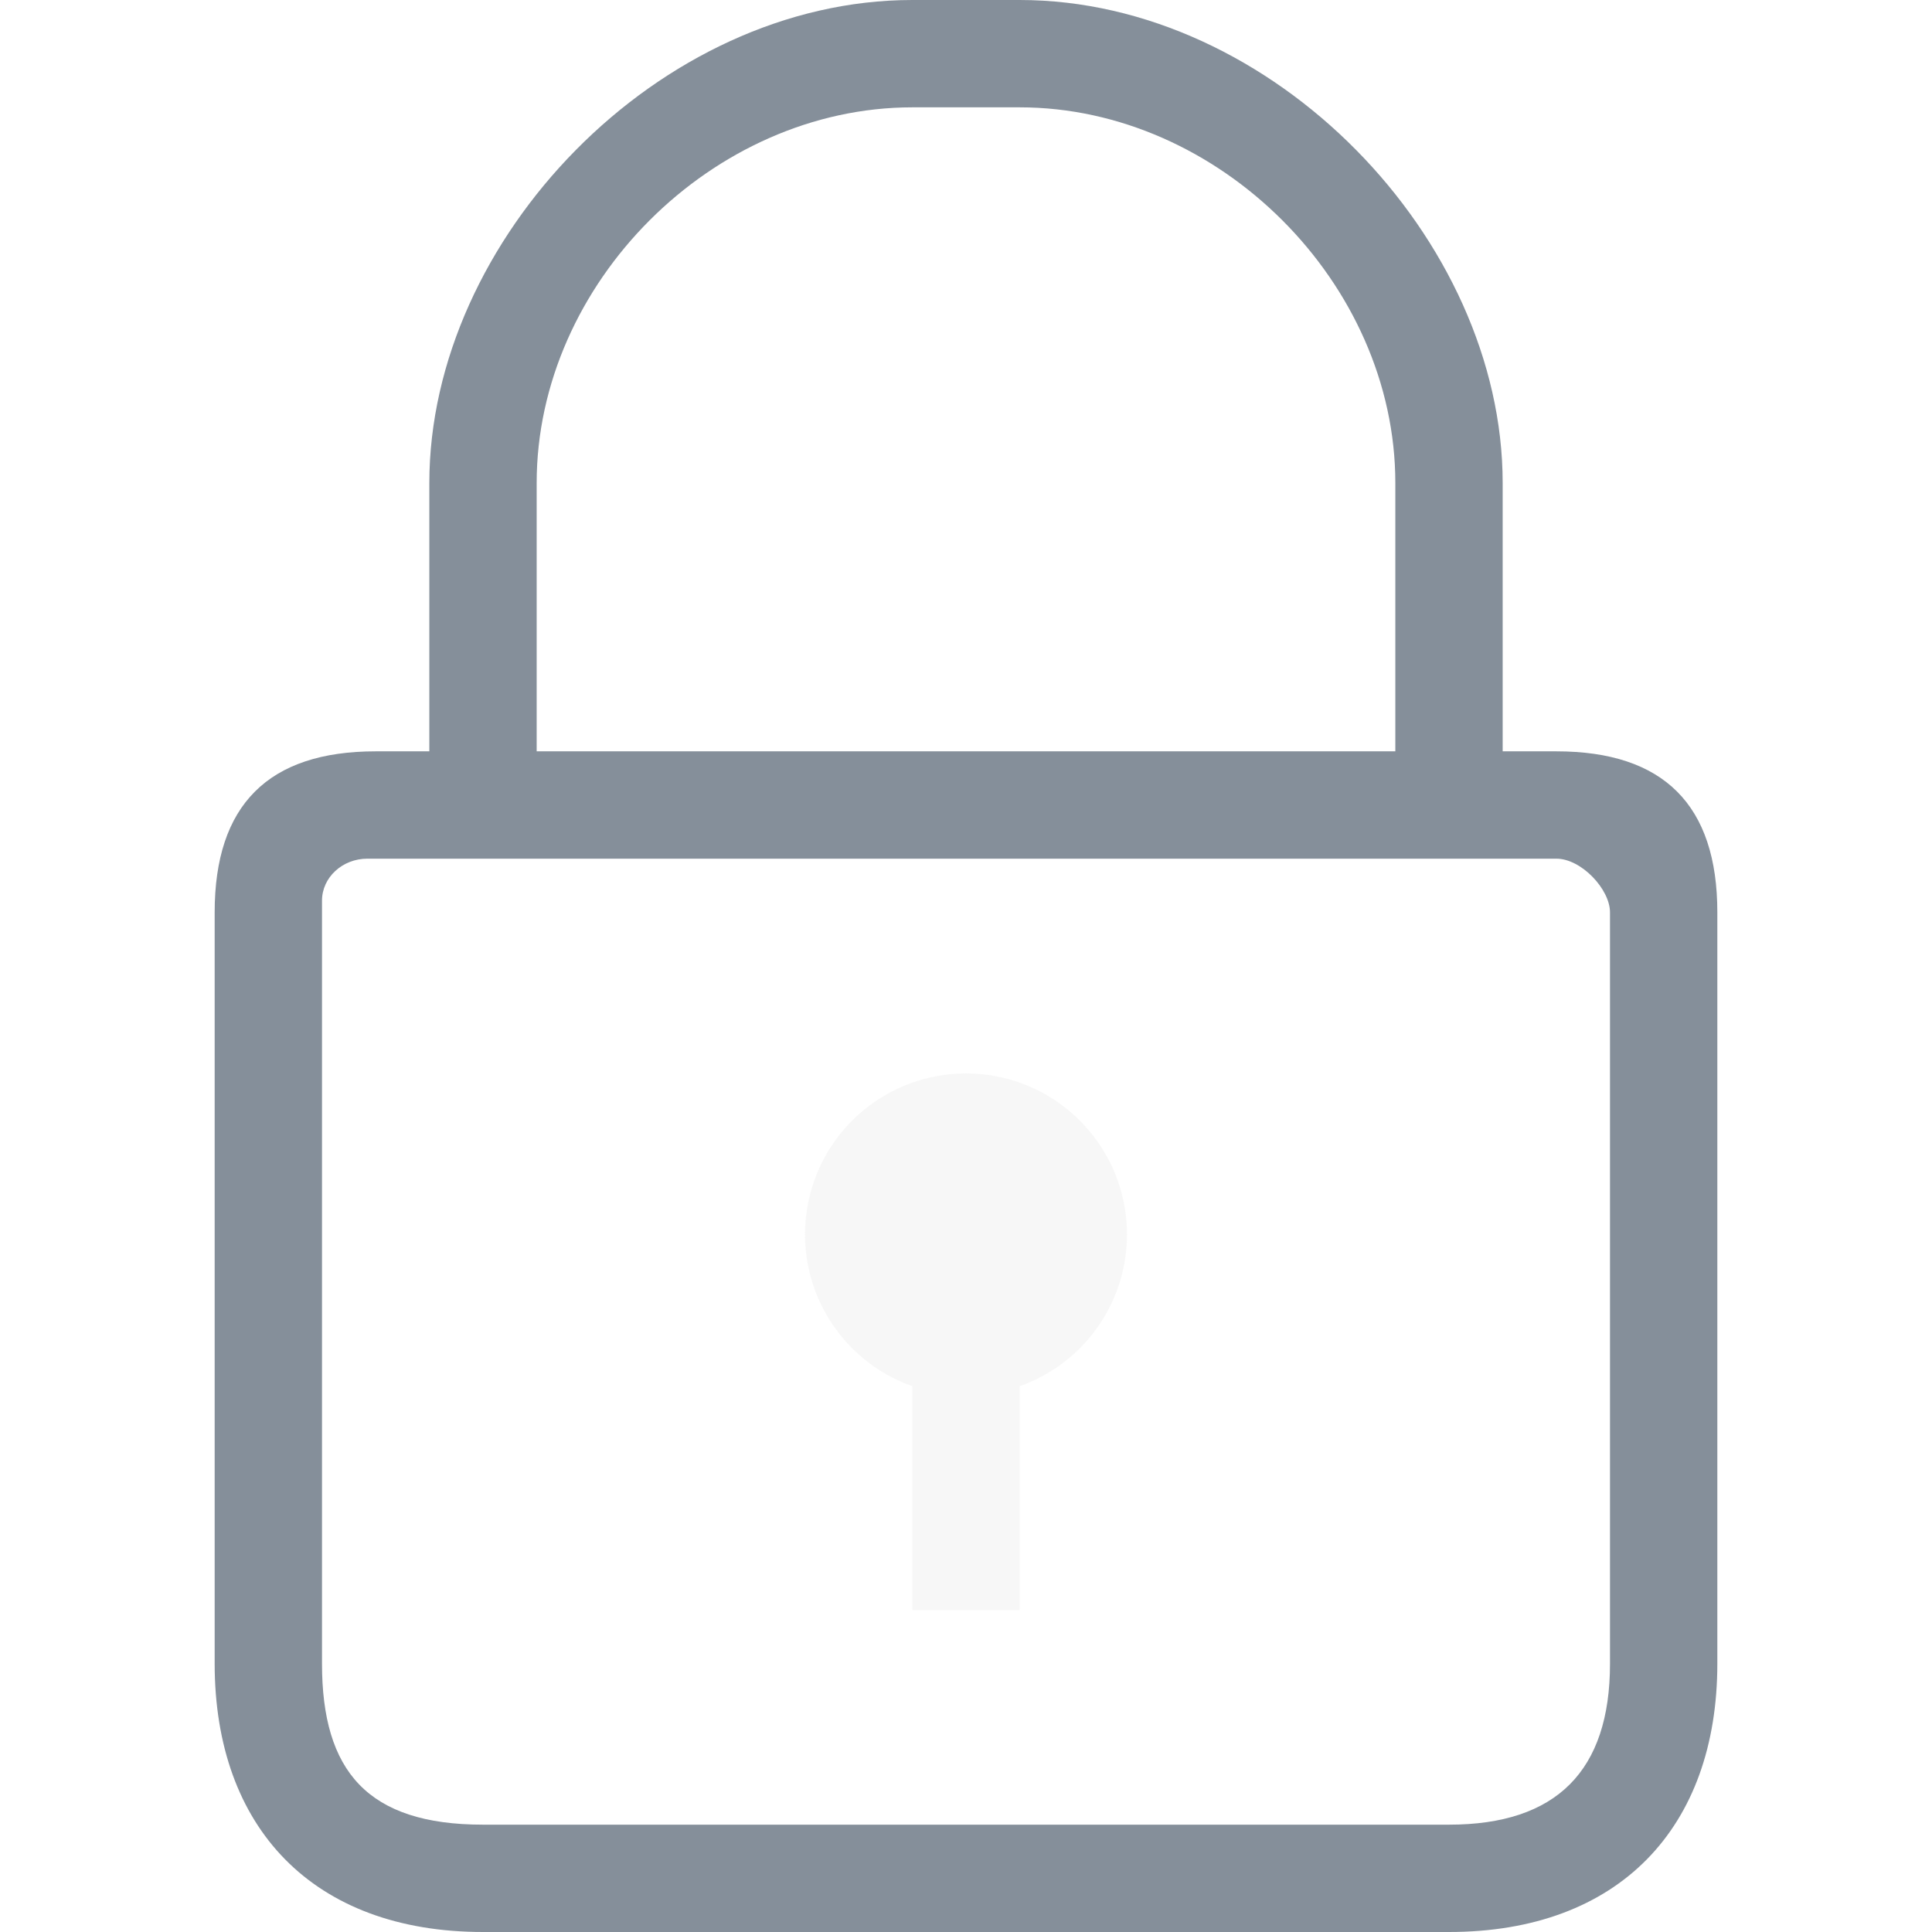
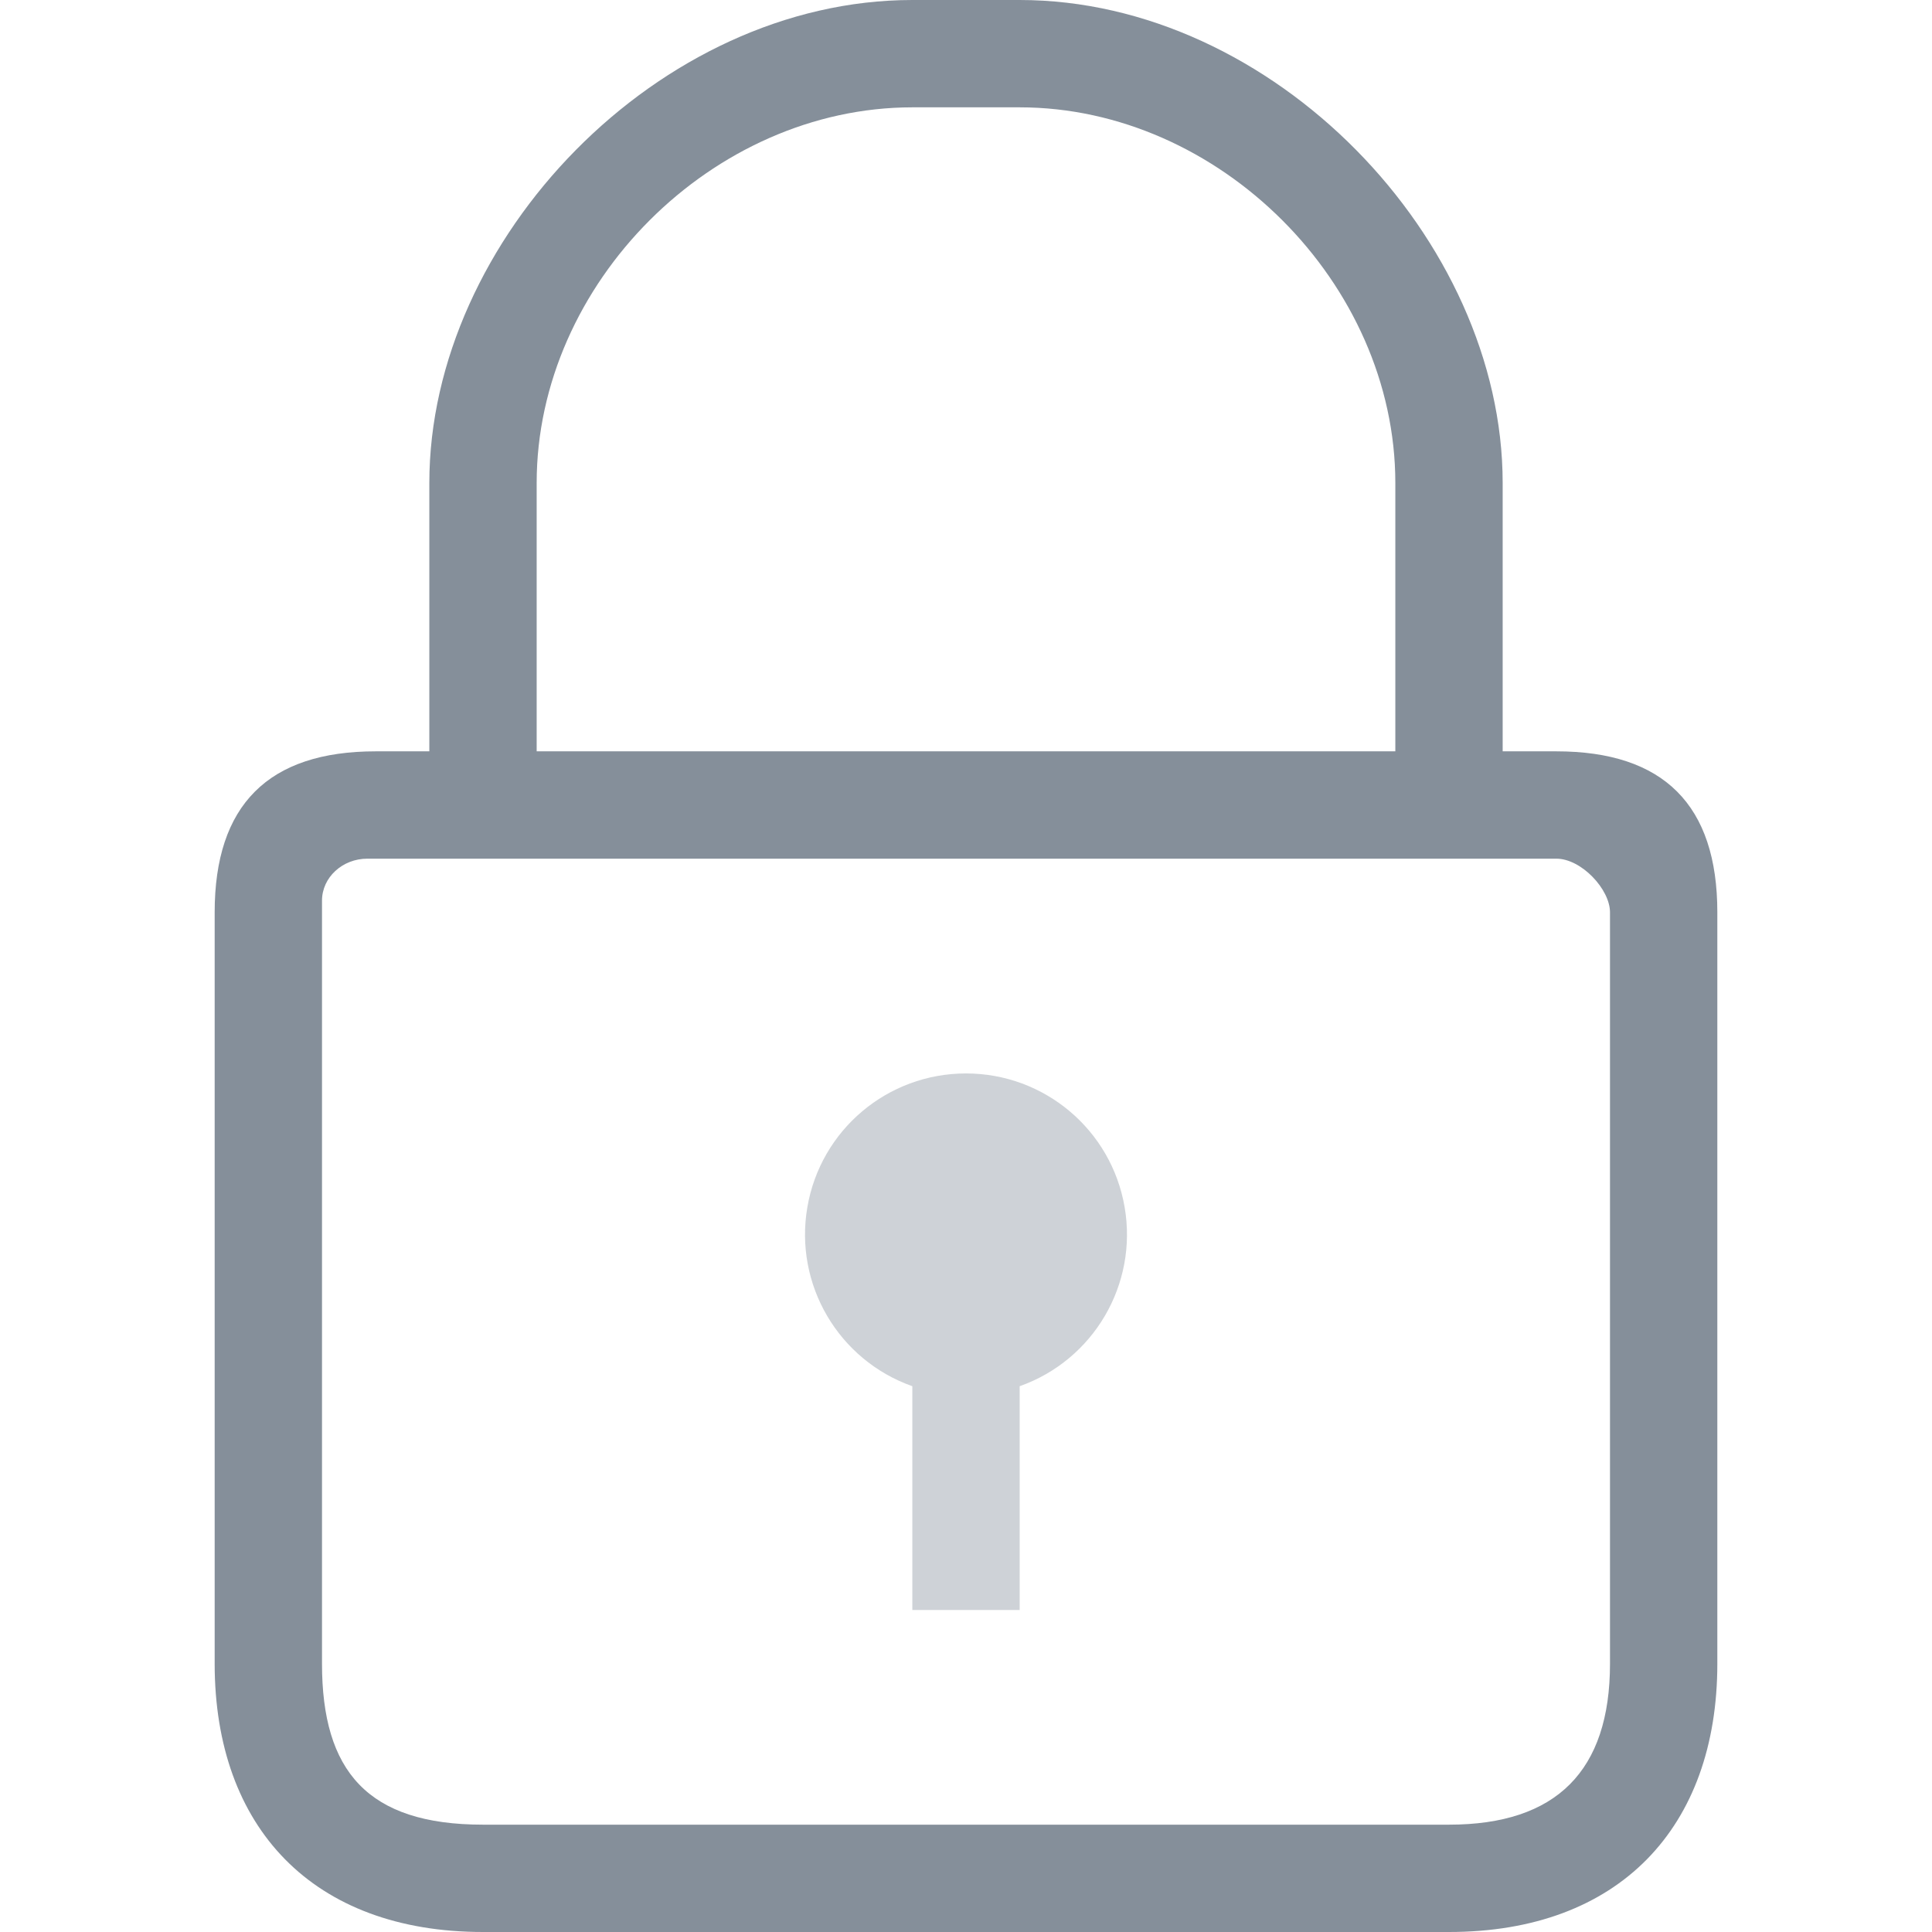
- <svg xmlns="http://www.w3.org/2000/svg" width="18" height="18" viewBox="0 0 18 18">
-   <g fill="none" fill-rule="evenodd">
-     <path d="M0 0h18v18H0z" />
-     <path fill="#0B1F35" d="M14 7V4.5C14 2.226 11.859 0 9.5 0h-1C6.141 0 4 2.226 4 4.5V7h-.5C2.5 7 2 7.5 2 8.5v7c0 1.528.916 2.5 2.5 2.5h9c1.584 0 2.5-.973 2.5-2.5v-7c0-1-.5-1.5-1.5-1.5H14zM8.5 1h1C11.36 1 13 2.64 13 4.5V7H5V4.5C5 2.64 6.64 1 8.5 1zm5 16h-9C3.423 17 3 16.5 3 15.5V8.391C3 8.175 3.19 8 3.423 8H14.5c.233 0 .5.285.5.5v7c0 1-.5 1.5-1.5 1.5z" opacity=".498" />
-     <path fill="#D8D8D8" d="M9.5 12.915V15h-1v-2.085a1.5 1.5 0 1 1 1 0z" opacity=".2" />
+ <svg xmlns="http://www.w3.org/2000/svg" width="18px" height="18px" viewBox="0 0 18 18" version="1.1">
+   <defs />
+   <g id="Page-1" stroke="none" stroke-width="1" fill="none" fill-rule="evenodd">
+     <g id="icon_lock_s_black">
+       <polygon id="Shape" points="0 0 18 0 18 18 0 18" />
+       <path d="M14,7 L14,4.5 C14,2.226 11.859,0 9.5,0 L8.5,0 C6.141,0 4,2.226 4,4.5 L4,7 L3.5,7 C2.5,7 2,7.5 2,8.5 L2,15.5 C2,17.028 2.916,18 4.5,18 L13.5,18 C15.084,18 16,17.027 16,15.5 L16,8.5 C16,7.5 15.5,7 14.5,7 L14,7 Z M8.5,1 L9.5,1 C11.36,1 13,2.64 13,4.5 L13,7 L5,7 L5,4.5 C5,2.64 6.64,1 8.5,1 Z M13.5,17 L4.5,17 C3.423,17 3,16.5 3,15.5 L3,8.391 C3,8.175 3.19,8 3.423,8 L14.5,8 C14.733,8 15,8.285 15,8.5 L15,15.5 C15,16.5 14.5,17 13.5,17 Z" id="Shape" fill="#0B1F35" fill-rule="nonzero" opacity="0.498" />
+       <path d="M9.5,12.915 L9.5,15 L8.5,15 L8.5,12.915 C7.811,12.671 7.398,11.967 7.522,11.247 C7.645,10.527 8.269,10.001 9,10.001 C9.731,10.001 10.355,10.527 10.478,11.247 C10.602,11.967 10.189,12.671 9.5,12.915 Z" id="Shape" fill="#0B1F35" fill-rule="nonzero" opacity="0.2" />
+     </g>
  </g>
</svg>
